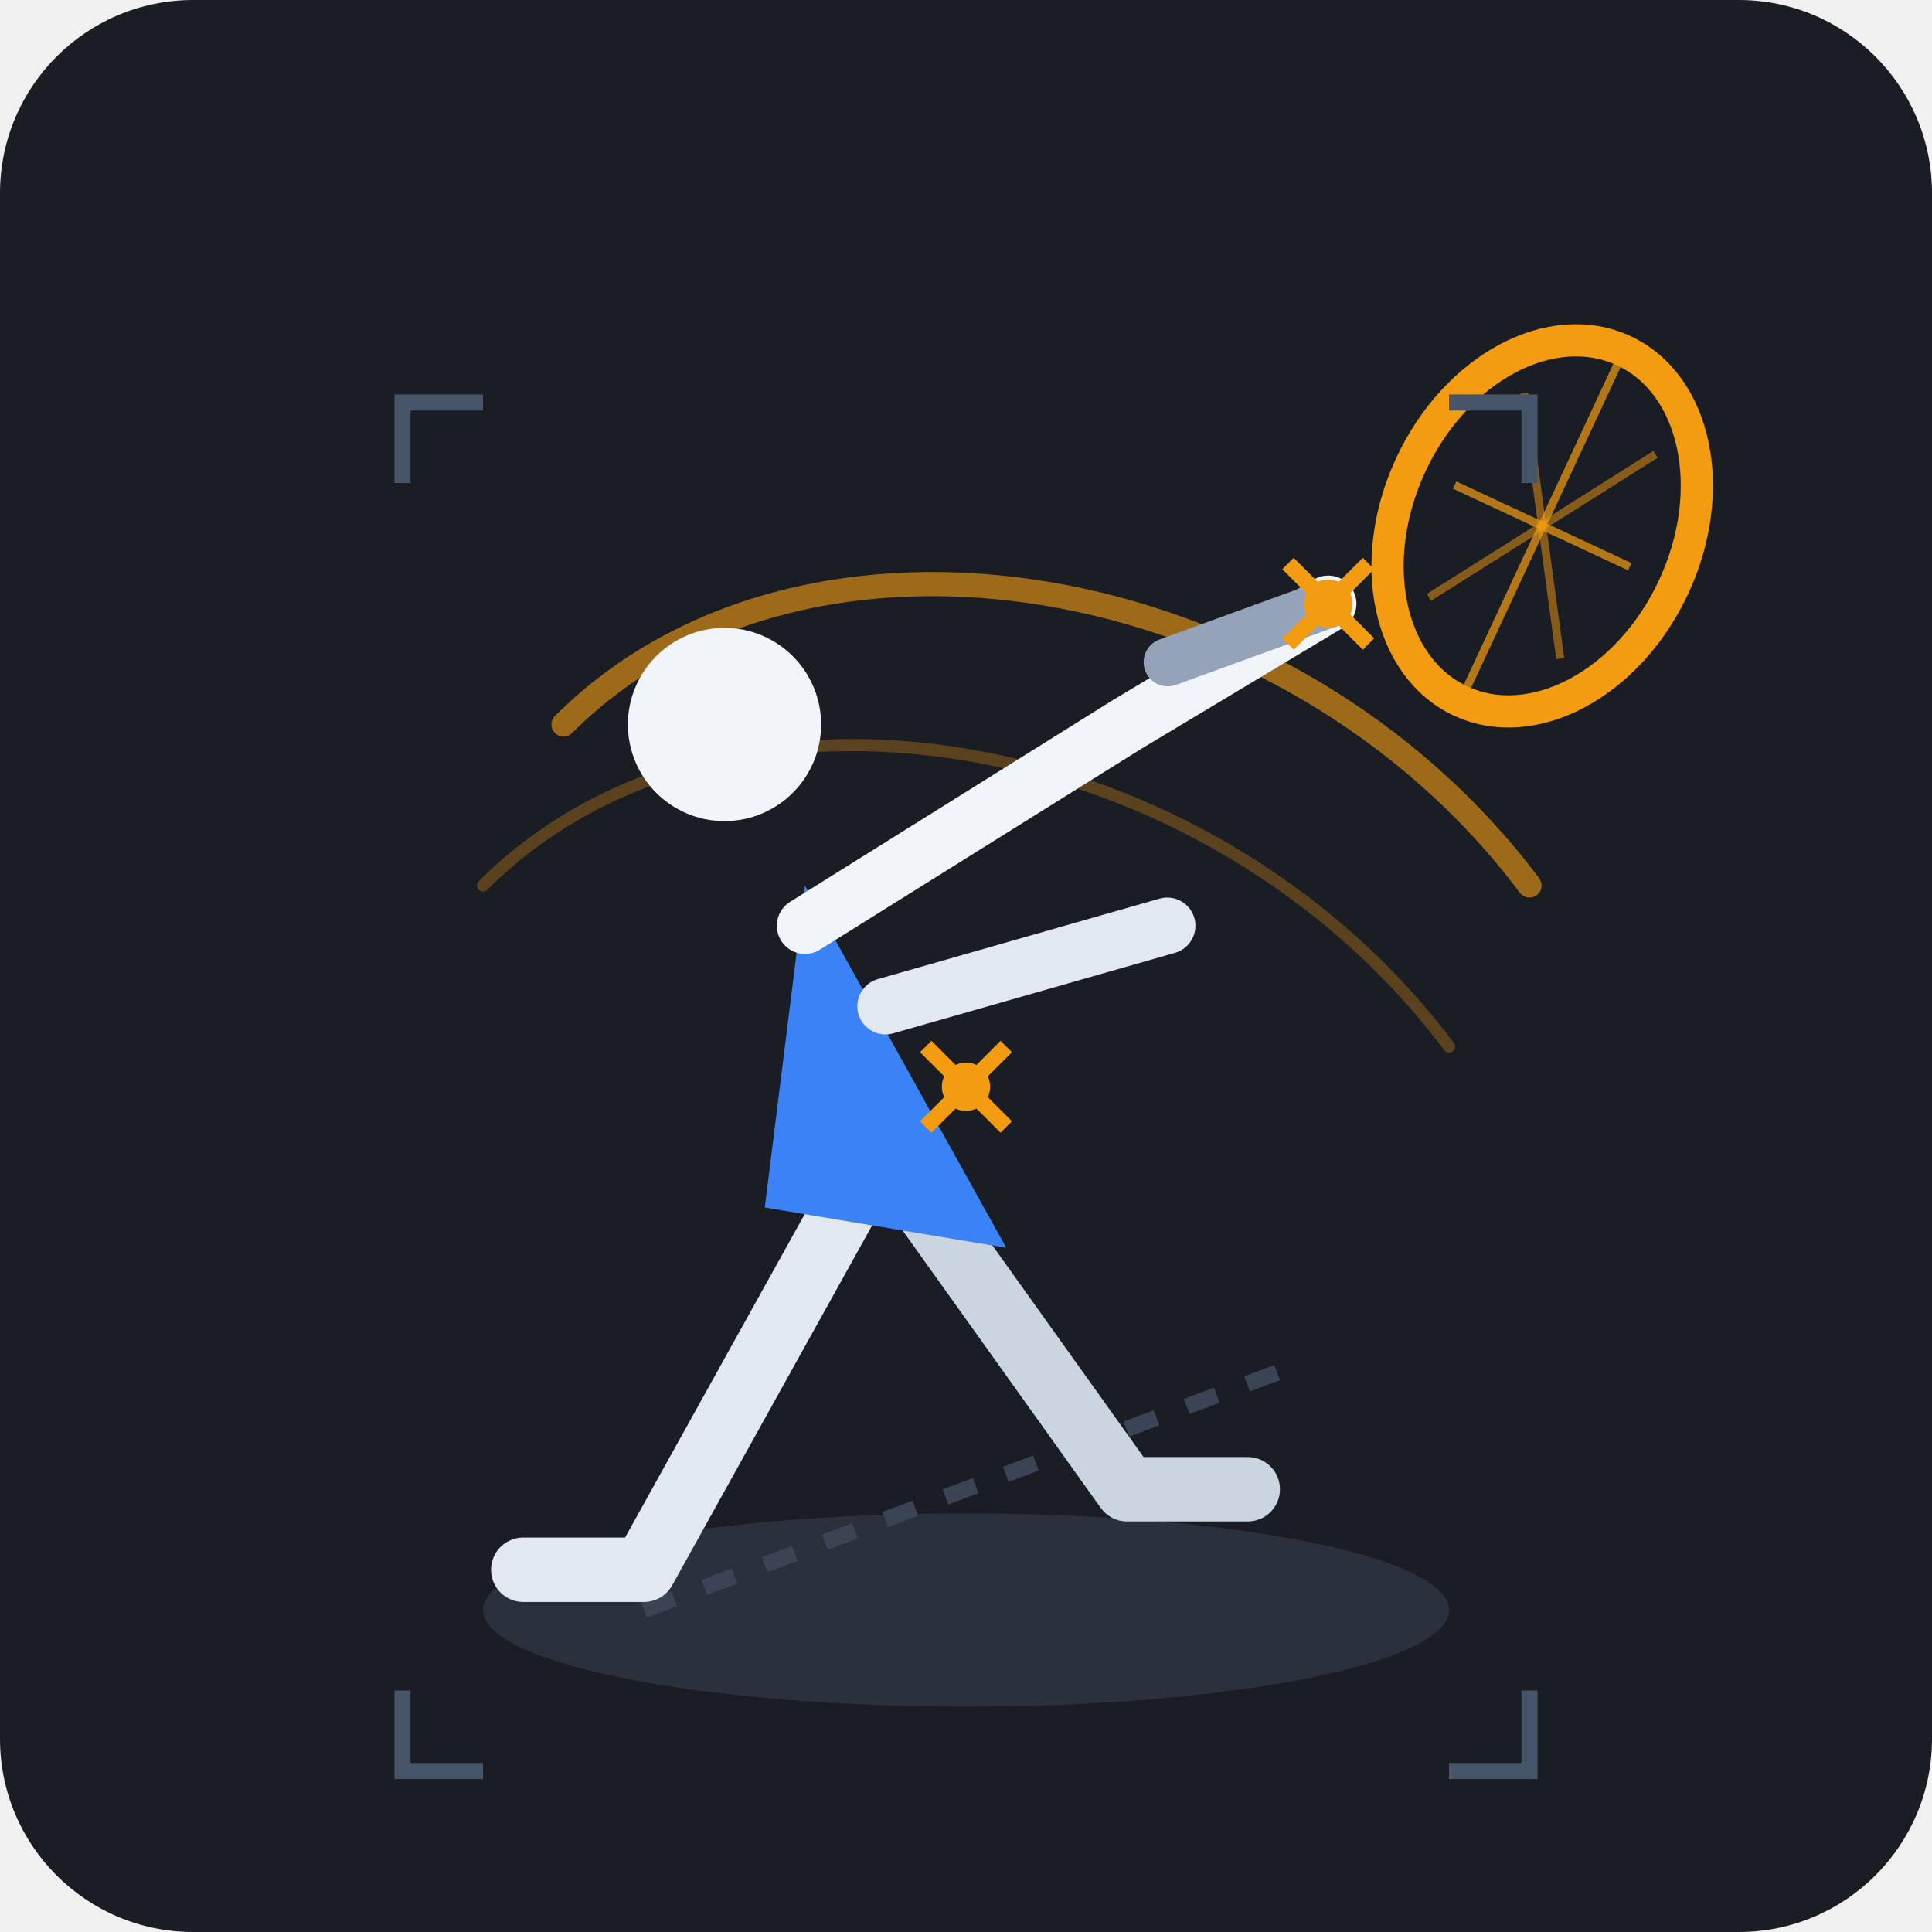
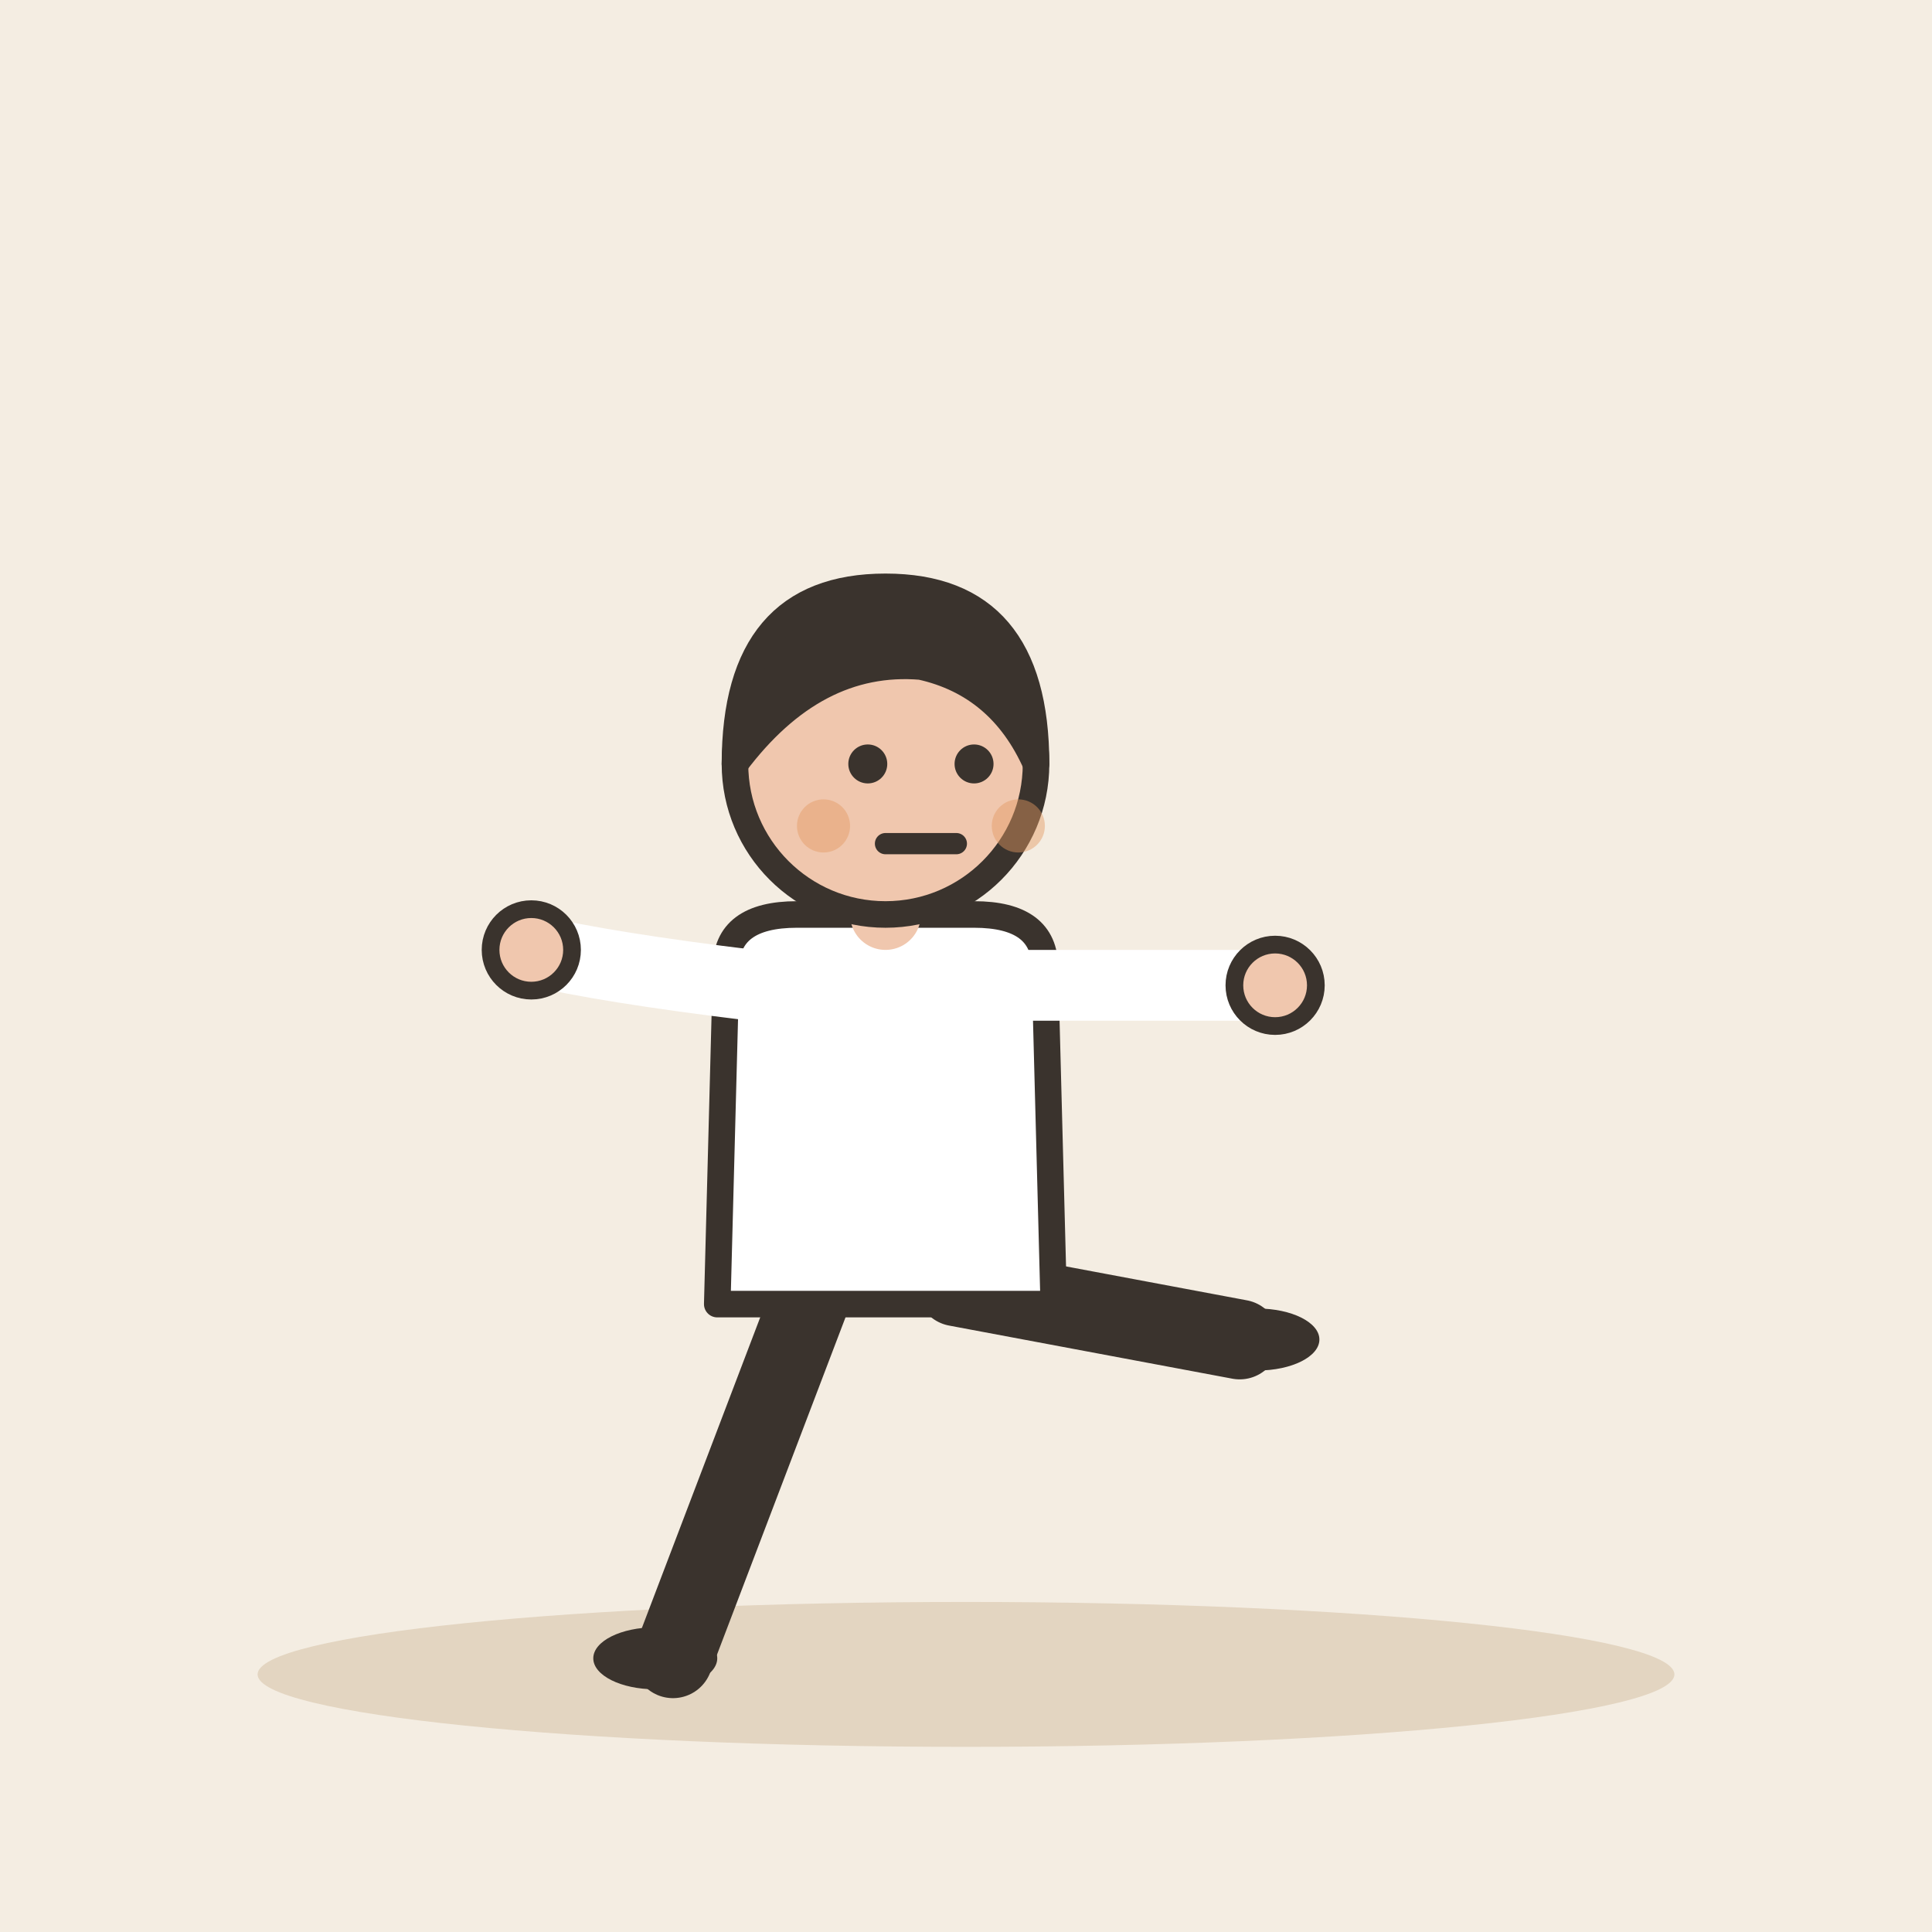
- <svg xmlns="http://www.w3.org/2000/svg" viewBox="0 0 240 240">
-   <rect width="240" height="240" rx="24" fill="#1A1D24" />
-   <g transform="translate(20, 20)">
-     <ellipse cx="100" cy="180" rx="60" ry="12" fill="#2A313C" />
-     <path d="M 60,180 L 140,150" stroke="#3A4454" stroke-width="2" stroke-dasharray="4,4" />
-     <path d="M 50,70 C 80,40 140,50 170,90" fill="none" stroke="#F39C12" stroke-width="3" stroke-linecap="round" opacity="0.6" />
-     <path d="M 40,90 C 70,60 130,70 160,110" fill="none" stroke="#F39C12" stroke-width="1.5" stroke-linecap="round" opacity="0.3" />
-     <path d="M 85,130 L 60,175 L 45,175" fill="none" stroke="#E2E8F0" stroke-width="8" stroke-linecap="round" stroke-linejoin="round" />
-     <path d="M 95,130 L 120,165 L 135,165" fill="none" stroke="#CBD5E1" stroke-width="8" stroke-linecap="round" stroke-linejoin="round" />
-     <path d="M 80,90 L 105,135 L 75,130 Z" fill="#3B82F6" />
-     <circle cx="70" cy="70" r="12" fill="#F1F5F9" />
-     <path d="M 90,105 L 125,95" fill="none" stroke="#E2E8F0" stroke-width="7" stroke-linecap="round" />
-     <path d="M 80,95 L 120,70 L 145,55" fill="none" stroke="#F1F5F9" stroke-width="7" stroke-linecap="round" stroke-linejoin="round" />
-     <g transform="translate(145, 55) rotate(25)">
-       <line x1="-15" y1="15" x2="0" y2="0" stroke="#94A3B8" stroke-width="6" stroke-linecap="round" />
-       <ellipse cx="20" cy="-20" rx="18" ry="24" fill="none" stroke="#F39C12" stroke-width="4" />
-       <line x1="20" y1="-44" x2="20" y2="4" stroke="#F39C12" stroke-width="1" opacity="0.7" />
-       <line x1="8" y1="-20" x2="32" y2="-20" stroke="#F39C12" stroke-width="1" opacity="0.7" />
-       <line x1="11" y1="-34" x2="29" y2="-6" stroke="#F39C12" stroke-width="1" opacity="0.5" />
-       <line x1="11" y1="-6" x2="29" y2="-34" stroke="#F39C12" stroke-width="1" opacity="0.5" />
-     </g>
-     <circle cx="100" cy="115" r="3" fill="#F39C12" />
-     <circle cx="145" cy="55" r="3" fill="#F39C12" />
-     <path d="M 95,110 L 105,120 M 105,110 L 95,120" stroke="#F39C12" stroke-width="2" />
-     <path d="M 140,50 L 150,60 M 150,50 L 140,60" stroke="#F39C12" stroke-width="2" />
-     <path d="M 30,40 L 30,30 L 40,30" fill="none" stroke="#475569" stroke-width="2" />
-     <path d="M 170,40 L 170,30 L 160,30" fill="none" stroke="#475569" stroke-width="2" />
-     <path d="M 30,190 L 30,200 L 40,200" fill="none" stroke="#475569" stroke-width="2" />
-     <path d="M 170,190 L 170,200 L 160,200" fill="none" stroke="#475569" stroke-width="2" />
+ <svg xmlns="http://www.w3.org/2000/svg" viewBox="0 0 240 240" data-style="editorial">
+   <rect width="240" height="240" fill="#F4EDE2" />
+   <ellipse cx="120" cy="208" rx="88" ry="9" fill="#E3D5C1" />
+   <g transform="translate(110 206) scale(1.1 1.1)">
+     <path d="M-8 -42L-24 0" stroke="#3A332D" stroke-width="9" stroke-linecap="round" fill="none" />
+     <path d="M8 -42L40 -36" stroke="#3A332D" stroke-width="9" stroke-linecap="round" fill="none" />
+     <ellipse cx="-26" cy="0" rx="7" ry="3.5" fill="#3A332D" />
+     <ellipse cx="42" cy="-36" rx="7" ry="3.5" fill="#3A332D" />
+     <path d="M-18 -78Q-18 -84 -10 -84L10 -84Q18 -84 18 -78L19 -40L-19 -40Z" fill="#FFFFFF" stroke="#3A332D" stroke-width="3" stroke-linecap="round" stroke-linejoin="round" />
+     <path d="M-15 -76Q-31.5 -78 -40 -80" fill="none" stroke="#FFFFFF" stroke-width="8" stroke-linecap="round" stroke-linejoin="round" />
+     <circle cx="-40" cy="-80" r="4.6" fill="#F0C7AE" stroke="#3A332D" stroke-linecap="round" stroke-linejoin="round" stroke-width="2" />
+     <path d="M15 -76Q33.5 -76 44 -76" fill="none" stroke="#FFFFFF" stroke-width="8" stroke-linecap="round" stroke-linejoin="round" />
+     <circle cx="44" cy="-76" r="4.6" fill="#F0C7AE" stroke="#3A332D" stroke-linecap="round" stroke-linejoin="round" stroke-width="2" />
+     <path d="M0 -84L0 -88" stroke="#F0C7AE" stroke-width="8" stroke-linecap="round" fill="none" />
+     <circle cx="0" cy="-101" r="17" fill="#F0C7AE" stroke="#3A332D" stroke-width="3" stroke-linecap="round" stroke-linejoin="round" />
+     <path d="M-17 -101Q-17 -121 0 -121Q17 -121 17 -101Q13 -110 4 -112Q-8 -113 -17 -101Z" fill="#3A332D" stroke="#3A332D" stroke-width="3" stroke-linecap="round" stroke-linejoin="round" />
+     <circle cx="-2" cy="-101" r="2.2" fill="#3A332D" />
+     <circle cx="10" cy="-101" r="2.2" fill="#3A332D" />
+     <path d="M0 -92L8 -92" fill="none" stroke="#3A332D" stroke-width="2.4" stroke-linecap="round" stroke-linejoin="round" />
+     <circle cx="-7" cy="-94" r="3" fill="#E39A62" opacity="0.45" />
+     <circle cx="15" cy="-94" r="3" fill="#E39A62" opacity="0.45" />
  </g>
</svg>
